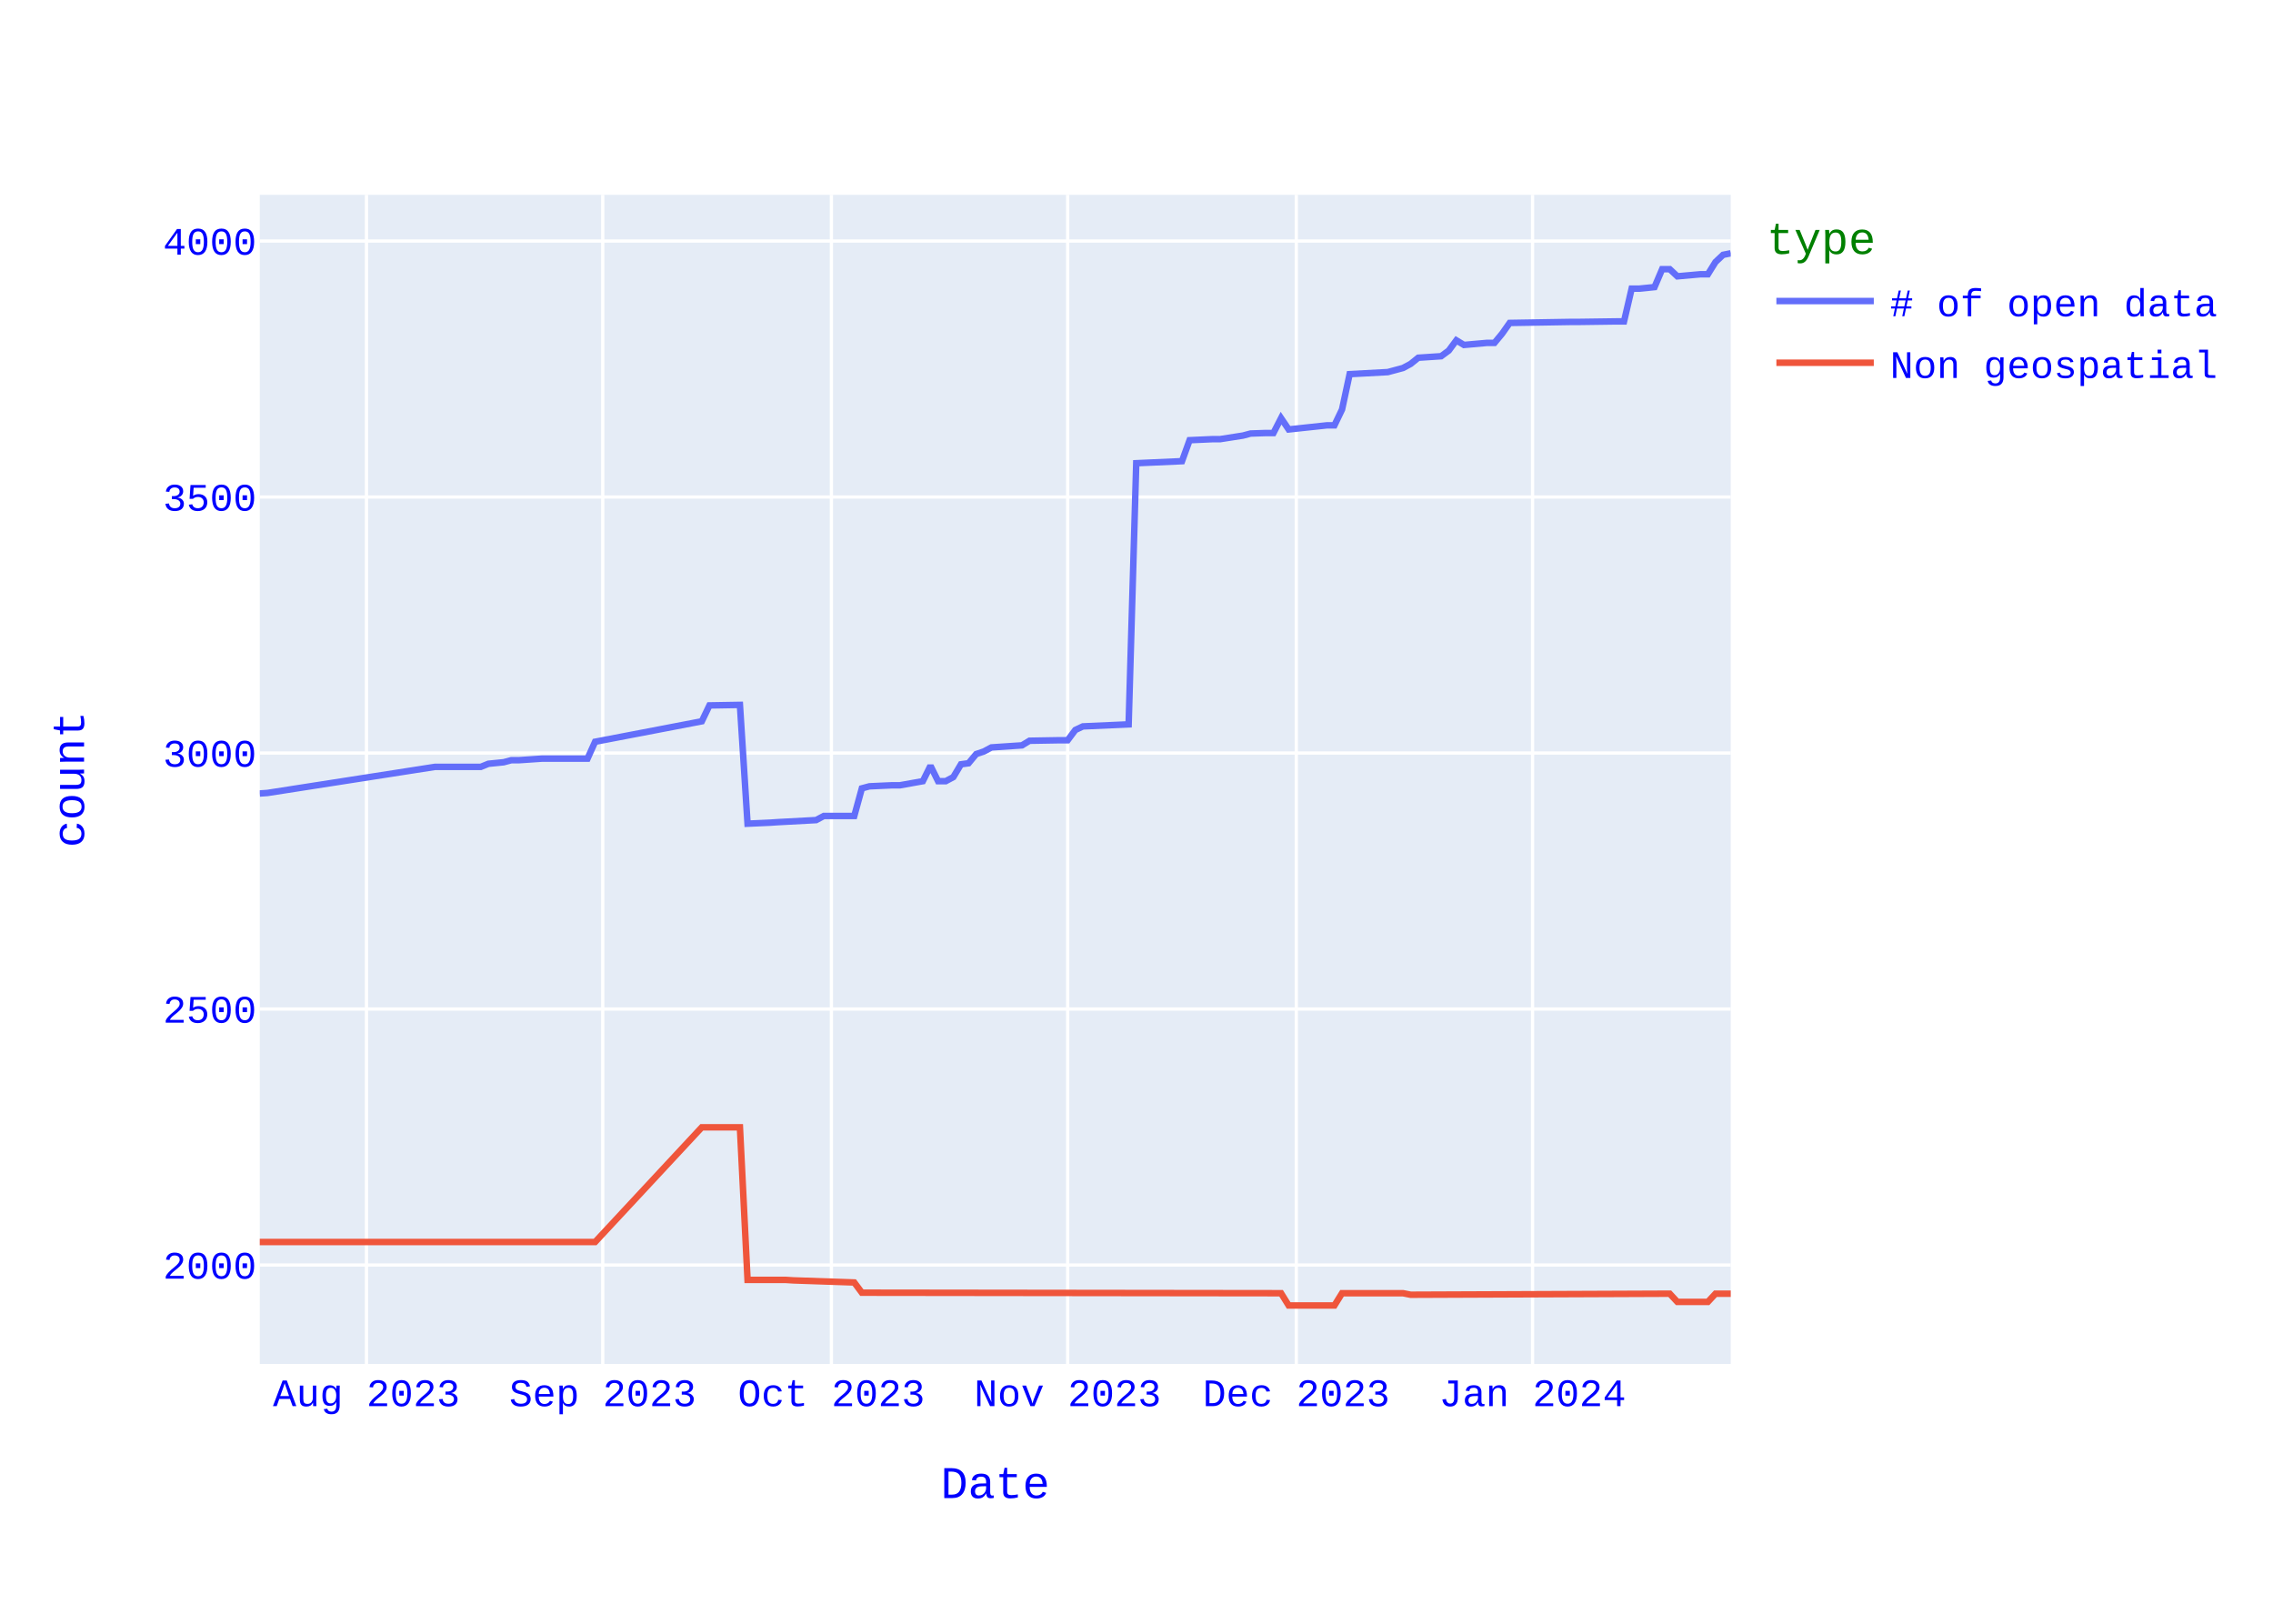
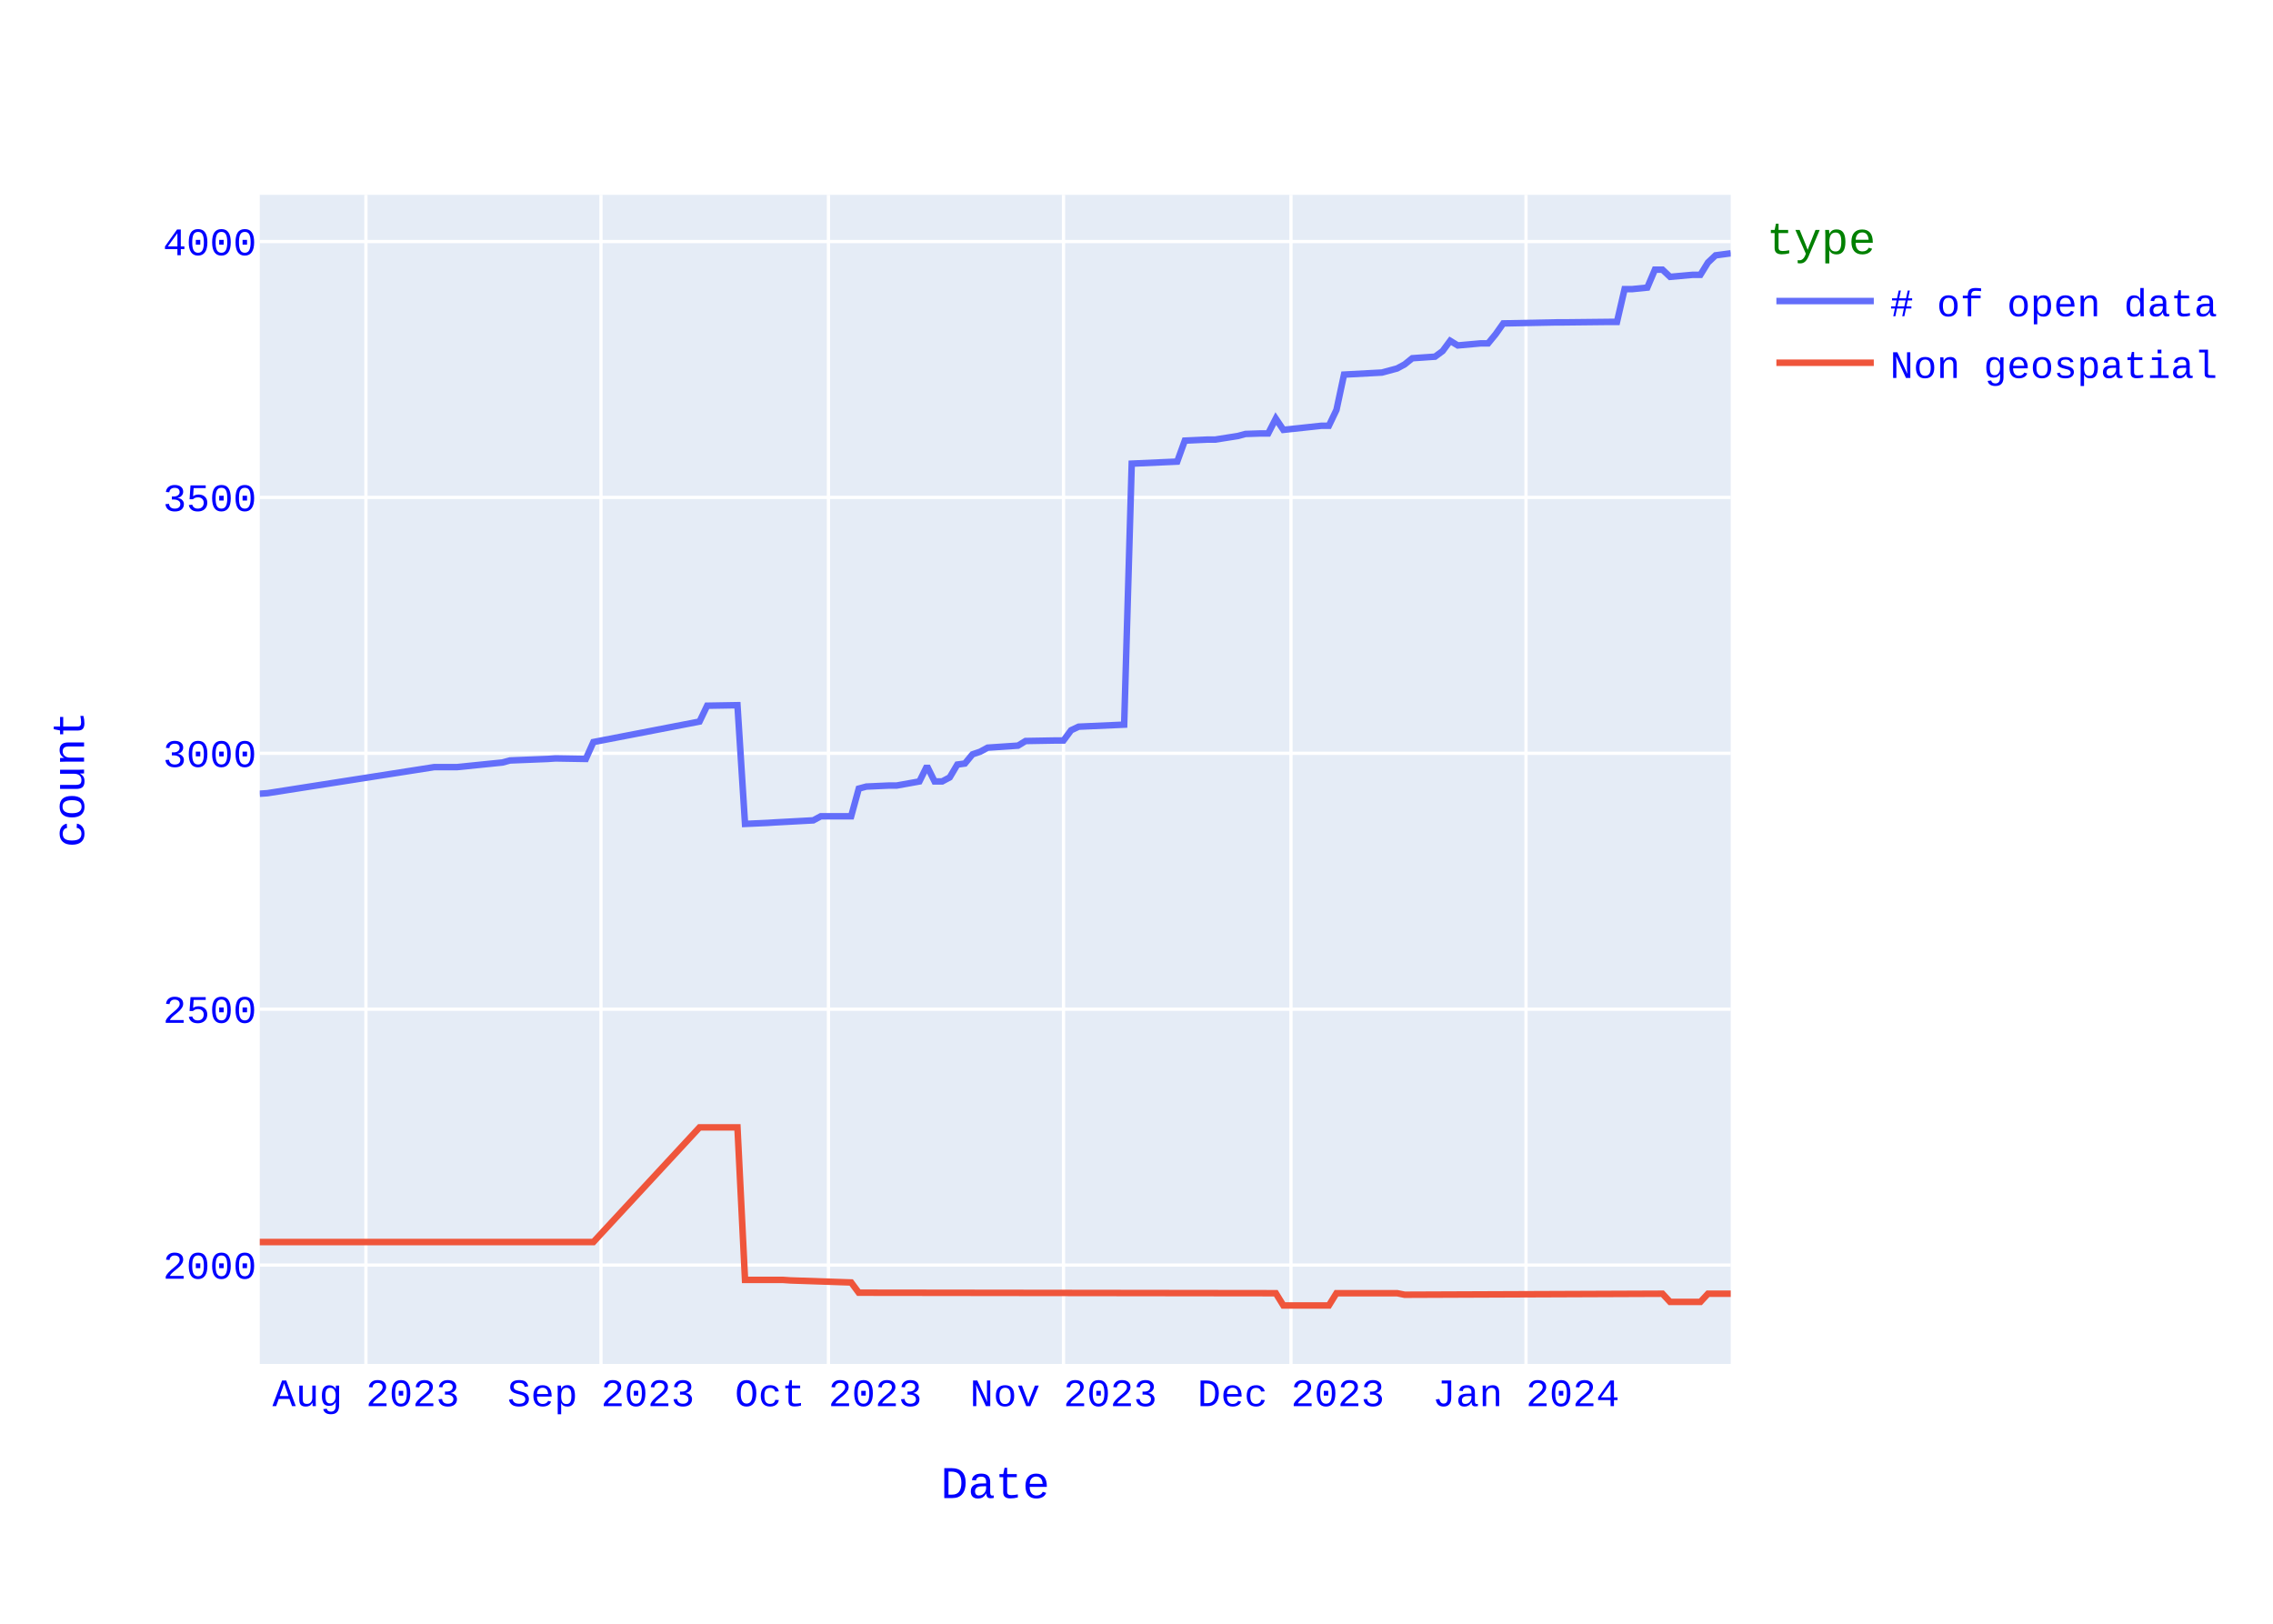
<svg xmlns="http://www.w3.org/2000/svg" class="main-svg" width="700" height="500" style="" viewBox="0 0 700 500">
  <rect x="0" y="0" width="700" height="500" style="fill: rgb(255, 255, 255); fill-opacity: 1;" />
-   <defs id="defs-6a602a">
+   <defs id="defs-379002">
    <g class="clips">
-       <clipPath id="clip6a602axyplot" class="plotclip">
+       <clipPath id="clip379002xyplot" class="plotclip">
        <rect width="453" height="360" />
      </clipPath>
-       <clipPath class="axesclip" id="clip6a602ax">
+       <clipPath class="axesclip" id="clip379002x">
        <rect x="80" y="0" width="453" height="500" />
      </clipPath>
-       <clipPath class="axesclip" id="clip6a602ay">
+       <clipPath class="axesclip" id="clip379002y">
        <rect x="0" y="60" width="700" height="360" />
      </clipPath>
-       <clipPath class="axesclip" id="clip6a602axy">
+       <clipPath class="axesclip" id="clip379002xy">
        <rect x="80" y="60" width="453" height="360" />
      </clipPath>
    </g>
    <g class="gradients" />
    <g class="patterns" />
  </defs>
  <g class="bglayer">
    <rect class="bg" x="80" y="60" width="453" height="360" style="fill: rgb(229, 236, 246); fill-opacity: 1; stroke-width: 0;" />
  </g>
  <g class="layer-below">
    <g class="imagelayer" />
    <g class="shapelayer" />
  </g>
  <g class="cartesianlayer">
    <g class="subplot xy">
      <g class="layer-subplot">
        <g class="shapelayer" />
        <g class="imagelayer" />
      </g>
      <g class="minor-gridlayer">
        <g class="x" />
        <g class="y" />
      </g>
      <g class="gridlayer">
        <g class="x">
-           <path class="xgrid crisp" transform="translate(112.86,0)" d="M0,60v360" style="stroke: rgb(255, 255, 255); stroke-opacity: 1; stroke-width: 1px;" />
-           <path class="xgrid crisp" transform="translate(185.62,0)" d="M0,60v360" style="stroke: rgb(255, 255, 255); stroke-opacity: 1; stroke-width: 1px;" />
-           <path class="xgrid crisp" transform="translate(256.04,0)" d="M0,60v360" style="stroke: rgb(255, 255, 255); stroke-opacity: 1; stroke-width: 1px;" />
-           <path class="xgrid crisp" transform="translate(328.8,0)" d="M0,60v360" style="stroke: rgb(255, 255, 255); stroke-opacity: 1; stroke-width: 1px;" />
-           <path class="xgrid crisp" transform="translate(399.21,0)" d="M0,60v360" style="stroke: rgb(255, 255, 255); stroke-opacity: 1; stroke-width: 1px;" />
-           <path class="xgrid crisp" transform="translate(471.97,0)" d="M0,60v360" style="stroke: rgb(255, 255, 255); stroke-opacity: 1; stroke-width: 1px;" />
+           <path class="xgrid crisp" transform="translate(112.69,0)" d="M0,60v360" style="stroke: rgb(255, 255, 255); stroke-opacity: 1; stroke-width: 1px;" />
+           <path class="xgrid crisp" transform="translate(185.08,0)" d="M0,60v360" style="stroke: rgb(255, 255, 255); stroke-opacity: 1; stroke-width: 1px;" />
+           <path class="xgrid crisp" transform="translate(255.13,0)" d="M0,60v360" style="stroke: rgb(255, 255, 255); stroke-opacity: 1; stroke-width: 1px;" />
+           <path class="xgrid crisp" transform="translate(327.52,0)" d="M0,60v360" style="stroke: rgb(255, 255, 255); stroke-opacity: 1; stroke-width: 1px;" />
+           <path class="xgrid crisp" transform="translate(397.57,0)" d="M0,60v360" style="stroke: rgb(255, 255, 255); stroke-opacity: 1; stroke-width: 1px;" />
+           <path class="xgrid crisp" transform="translate(469.95,0)" d="M0,60v360" style="stroke: rgb(255, 255, 255); stroke-opacity: 1; stroke-width: 1px;" />
        </g>
        <g class="y">
-           <path class="ygrid crisp" transform="translate(0,389.54)" d="M80,0h453" style="stroke: rgb(255, 255, 255); stroke-opacity: 1; stroke-width: 1px;" />
-           <path class="ygrid crisp" transform="translate(0,310.71)" d="M80,0h453" style="stroke: rgb(255, 255, 255); stroke-opacity: 1; stroke-width: 1px;" />
-           <path class="ygrid crisp" transform="translate(0,231.88)" d="M80,0h453" style="stroke: rgb(255, 255, 255); stroke-opacity: 1; stroke-width: 1px;" />
-           <path class="ygrid crisp" transform="translate(0,153.05)" d="M80,0h453" style="stroke: rgb(255, 255, 255); stroke-opacity: 1; stroke-width: 1px;" />
-           <path class="ygrid crisp" transform="translate(0,74.22)" d="M80,0h453" style="stroke: rgb(255, 255, 255); stroke-opacity: 1; stroke-width: 1px;" />
+           <path class="ygrid crisp" transform="translate(0,389.55)" d="M80,0h453" style="stroke: rgb(255, 255, 255); stroke-opacity: 1; stroke-width: 1px;" />
+           <path class="ygrid crisp" transform="translate(0,310.76)" d="M80,0h453" style="stroke: rgb(255, 255, 255); stroke-opacity: 1; stroke-width: 1px;" />
+           <path class="ygrid crisp" transform="translate(0,231.96)" d="M80,0h453" style="stroke: rgb(255, 255, 255); stroke-opacity: 1; stroke-width: 1px;" />
+           <path class="ygrid crisp" transform="translate(0,153.17)" d="M80,0h453" style="stroke: rgb(255, 255, 255); stroke-opacity: 1; stroke-width: 1px;" />
+           <path class="ygrid crisp" transform="translate(0,74.38)" d="M80,0h453" style="stroke: rgb(255, 255, 255); stroke-opacity: 1; stroke-width: 1px;" />
        </g>
      </g>
      <g class="zerolinelayer" />
      <path class="xlines-below" />
      <path class="ylines-below" />
      <g class="overlines-below" />
      <g class="xaxislayer-below" />
      <g class="yaxislayer-below" />
      <g class="overaxes-below" />
-       <g class="plot" transform="translate(80,60)" clip-path="url(#clip6a602axyplot)">
+       <g class="plot" transform="translate(80,60)" clip-path="url(#clip379002xyplot)">
        <g class="scatterlayer mlayer">
-           <g class="trace scatter trace420f7e" style="stroke-miterlimit: 2; opacity: 1;">
+           <g class="trace scatter tracec84c29" style="stroke-miterlimit: 2; opacity: 1;">
            <g class="fills" />
            <g class="errorbars" />
            <g class="lines">
-               <path class="js-line" d="M453,18L450.65,18.47L448.31,20.68L445.96,24.46L443.61,24.46L436.57,25.09L434.22,22.89L431.88,22.89L429.53,28.41L424.83,28.88L422.49,28.88L420.14,38.97L417.79,38.97L406.06,39.13L403.71,39.13L384.93,39.44L382.59,42.75L380.24,45.59L377.89,45.59L370.85,46.22L368.5,44.8L366.16,47.96L363.81,49.69L356.77,50.16L354.42,52.06L352.07,53.32L347.38,54.58L335.64,55.21L333.3,66.09L330.95,70.98L328.6,70.98L316.87,72.24L314.52,68.77L312.17,73.34L309.82,73.34L305.13,73.5L302.78,74.13L295.74,75.23L293.39,75.23L286.35,75.55L284.01,82.01L269.92,82.64L267.58,163.05L253.49,163.68L251.15,164.79L248.8,167.94L246.45,167.94L237.06,168.1L234.72,169.52L225.33,170.15L222.98,171.41L220.63,172.2L218.28,175.03L215.94,175.35L213.59,179.29L211.24,180.55L208.9,180.55L206.55,175.82L204.2,180.55L197.16,181.81L194.81,181.81L187.77,182.13L185.42,182.76L183.08,191.27L180.73,191.27L173.69,191.27L171.34,192.53L159.61,193.16L157.26,193.32L150.22,193.64L147.87,157.06L138.48,157.22L136.13,162.11L103.27,168.41L100.93,173.61L89.19,173.61L86.84,173.61L79.8,174.09L77.46,174.09L75.11,174.72L70.41,175.19L68.07,176.14L65.72,176.14L53.98,176.14L2.35,184.18L0,184.34" style="vector-effect: none; fill: none; stroke: rgb(99, 110, 250); stroke-opacity: 1; stroke-width: 2px; opacity: 1;" />
+               <path class="js-line" d="M453,18L448.33,18.63L445.99,20.84L443.66,24.62L441.32,24.62L434.32,25.25L431.98,23.04L429.65,23.04L427.31,28.56L422.64,29.03L420.31,29.03L417.97,39.12L415.64,39.12L401.63,39.27L399.29,39.27L382.95,39.59L380.61,42.9L378.28,45.74L375.94,45.74L368.94,46.37L366.6,44.95L364.27,48.1L361.93,49.83L354.93,50.31L352.59,52.2L350.26,53.46L345.59,54.72L333.91,55.35L331.58,66.22L329.24,71.11L326.91,71.11L315.23,72.37L312.9,68.9L310.56,73.47L308.23,73.47L303.56,73.63L301.22,74.26L294.22,75.36L291.88,75.36L284.88,75.68L282.54,82.14L268.53,82.77L266.2,163.14L252.19,163.77L249.85,164.87L247.52,168.02L245.18,168.02L235.84,168.18L233.51,169.6L224.16,170.23L221.83,171.49L219.49,172.28L217.16,175.11L214.82,175.43L212.49,179.37L210.15,180.63L207.82,180.63L205.48,175.9L203.15,180.63L196.14,181.89L193.81,181.89L186.8,182.21L184.47,182.84L182.13,191.35L179.8,191.35L172.79,191.35L170.46,192.61L158.78,193.24L156.45,193.39L149.44,193.71L147.11,157.15L137.77,157.31L135.43,162.19L102.74,168.5L100.41,173.7L91.07,173.54L88.73,173.7L77.06,174.17L74.72,174.8L60.71,176.22L58.38,176.22L53.71,176.22L2.34,184.25L0,184.41" style="vector-effect: none; fill: none; stroke: rgb(99, 110, 250); stroke-opacity: 1; stroke-width: 2px; opacity: 1;" />
            </g>
            <g class="points" />
            <g class="text" />
          </g>
-           <g class="trace scatter traceda7fe1" style="stroke-miterlimit: 2; opacity: 1;">
+           <g class="trace scatter trace08f962" style="stroke-miterlimit: 2; opacity: 1;">
            <g class="fills" />
            <g class="errorbars" />
            <g class="lines">
-               <path class="js-line" d="M453,338.37L448.31,338.37L445.96,340.9L436.57,340.9L434.22,338.37L354.42,338.69L352.07,338.22L333.3,338.22L330.95,342L316.87,342L314.52,338.22L185.42,338.06L183.08,334.91L164.3,334.27L161.95,334.12L150.22,334.12L147.87,287.13L136.13,287.13L103.27,322.45L0,322.45" style="vector-effect: none; fill: none; stroke: rgb(239, 85, 59); stroke-opacity: 1; stroke-width: 2px; opacity: 1;" />
+               <path class="js-line" d="M453,338.38L445.99,338.38L443.66,340.9L434.32,340.9L431.98,338.38L352.59,338.69L350.26,338.22L331.58,338.22L329.24,342L315.23,342L312.9,338.22L184.47,338.06L182.13,334.91L163.45,334.28L161.12,334.12L149.44,334.12L147.11,287.16L135.43,287.16L102.74,322.46L0,322.46" style="vector-effect: none; fill: none; stroke: rgb(239, 85, 59); stroke-opacity: 1; stroke-width: 2px; opacity: 1;" />
            </g>
            <g class="points" />
            <g class="text" />
          </g>
        </g>
      </g>
      <g class="overplot" />
      <path class="xlines-above crisp" d="M0,0" style="fill: none;" />
      <path class="ylines-above crisp" d="M0,0" style="fill: none;" />
      <g class="overlines-above" />
      <g class="xaxislayer-above">
        <g class="xtick">
-           <text text-anchor="middle" x="0" y="433" transform="translate(112.86,0)" style="font-family: 'Courier New'; font-size: 12px; fill: rgb(0, 0, 255); fill-opacity: 1; white-space: pre; opacity: 1;">Aug 2023</text>
+           <text text-anchor="middle" x="0" y="433" transform="translate(112.69,0)" style="font-family: 'Courier New'; font-size: 12px; fill: rgb(0, 0, 255); fill-opacity: 1; white-space: pre; opacity: 1;">Aug 2023</text>
        </g>
        <g class="xtick">
-           <text text-anchor="middle" x="0" y="433" style="font-family: 'Courier New'; font-size: 12px; fill: rgb(0, 0, 255); fill-opacity: 1; white-space: pre; opacity: 1;" transform="translate(185.62,0)">Sep 2023</text>
+           <text text-anchor="middle" x="0" y="433" style="font-family: 'Courier New'; font-size: 12px; fill: rgb(0, 0, 255); fill-opacity: 1; white-space: pre; opacity: 1;" transform="translate(185.08,0)">Sep 2023</text>
        </g>
        <g class="xtick">
-           <text text-anchor="middle" x="0" y="433" style="font-family: 'Courier New'; font-size: 12px; fill: rgb(0, 0, 255); fill-opacity: 1; white-space: pre; opacity: 1;" transform="translate(256.04,0)">Oct 2023</text>
+           <text text-anchor="middle" x="0" y="433" style="font-family: 'Courier New'; font-size: 12px; fill: rgb(0, 0, 255); fill-opacity: 1; white-space: pre; opacity: 1;" transform="translate(255.13,0)">Oct 2023</text>
        </g>
        <g class="xtick">
-           <text text-anchor="middle" x="0" y="433" style="font-family: 'Courier New'; font-size: 12px; fill: rgb(0, 0, 255); fill-opacity: 1; white-space: pre; opacity: 1;" transform="translate(328.8,0)">Nov 2023</text>
+           <text text-anchor="middle" x="0" y="433" style="font-family: 'Courier New'; font-size: 12px; fill: rgb(0, 0, 255); fill-opacity: 1; white-space: pre; opacity: 1;" transform="translate(327.52,0)">Nov 2023</text>
        </g>
        <g class="xtick">
-           <text text-anchor="middle" x="0" y="433" style="font-family: 'Courier New'; font-size: 12px; fill: rgb(0, 0, 255); fill-opacity: 1; white-space: pre; opacity: 1;" transform="translate(399.21,0)">Dec 2023</text>
+           <text text-anchor="middle" x="0" y="433" style="font-family: 'Courier New'; font-size: 12px; fill: rgb(0, 0, 255); fill-opacity: 1; white-space: pre; opacity: 1;" transform="translate(397.57,0)">Dec 2023</text>
        </g>
        <g class="xtick">
-           <text text-anchor="middle" x="0" y="433" style="font-family: 'Courier New'; font-size: 12px; fill: rgb(0, 0, 255); fill-opacity: 1; white-space: pre; opacity: 1;" transform="translate(471.97,0)">Jan 2024</text>
+           <text text-anchor="middle" x="0" y="433" style="font-family: 'Courier New'; font-size: 12px; fill: rgb(0, 0, 255); fill-opacity: 1; white-space: pre; opacity: 1;" transform="translate(469.95,0)">Jan 2024</text>
        </g>
      </g>
      <g class="yaxislayer-above">
        <g class="ytick">
-           <text text-anchor="end" x="79" y="4.2" transform="translate(0,389.54)" style="font-family: 'Courier New'; font-size: 12px; fill: rgb(0, 0, 255); fill-opacity: 1; white-space: pre; opacity: 1;">2000</text>
+           <text text-anchor="end" x="79" y="4.2" transform="translate(0,389.55)" style="font-family: 'Courier New'; font-size: 12px; fill: rgb(0, 0, 255); fill-opacity: 1; white-space: pre; opacity: 1;">2000</text>
        </g>
        <g class="ytick">
-           <text text-anchor="end" x="79" y="4.2" style="font-family: 'Courier New'; font-size: 12px; fill: rgb(0, 0, 255); fill-opacity: 1; white-space: pre; opacity: 1;" transform="translate(0,310.71)">2500</text>
+           <text text-anchor="end" x="79" y="4.2" style="font-family: 'Courier New'; font-size: 12px; fill: rgb(0, 0, 255); fill-opacity: 1; white-space: pre; opacity: 1;" transform="translate(0,310.76)">2500</text>
        </g>
        <g class="ytick">
-           <text text-anchor="end" x="79" y="4.2" style="font-family: 'Courier New'; font-size: 12px; fill: rgb(0, 0, 255); fill-opacity: 1; white-space: pre; opacity: 1;" transform="translate(0,231.88)">3000</text>
+           <text text-anchor="end" x="79" y="4.2" style="font-family: 'Courier New'; font-size: 12px; fill: rgb(0, 0, 255); fill-opacity: 1; white-space: pre; opacity: 1;" transform="translate(0,231.96)">3000</text>
        </g>
        <g class="ytick">
-           <text text-anchor="end" x="79" y="4.2" style="font-family: 'Courier New'; font-size: 12px; fill: rgb(0, 0, 255); fill-opacity: 1; white-space: pre; opacity: 1;" transform="translate(0,153.05)">3500</text>
+           <text text-anchor="end" x="79" y="4.2" style="font-family: 'Courier New'; font-size: 12px; fill: rgb(0, 0, 255); fill-opacity: 1; white-space: pre; opacity: 1;" transform="translate(0,153.17)">3500</text>
        </g>
        <g class="ytick">
-           <text text-anchor="end" x="79" y="4.2" style="font-family: 'Courier New'; font-size: 12px; fill: rgb(0, 0, 255); fill-opacity: 1; white-space: pre; opacity: 1;" transform="translate(0,74.22)">4000</text>
+           <text text-anchor="end" x="79" y="4.2" style="font-family: 'Courier New'; font-size: 12px; fill: rgb(0, 0, 255); fill-opacity: 1; white-space: pre; opacity: 1;" transform="translate(0,74.38)">4000</text>
        </g>
      </g>
      <g class="overaxes-above" />
    </g>
  </g>
  <g class="polarlayer" />
  <g class="smithlayer" />
  <g class="ternarylayer" />
  <g class="geolayer" />
  <g class="funnelarealayer" />
  <g class="pielayer" />
  <g class="iciclelayer" />
  <g class="treemaplayer" />
  <g class="sunburstlayer" />
  <g class="glimages" />
-   <defs id="topdefs-6a602a">
+   <defs id="topdefs-379002">
    <g class="clips" />
-     <clipPath id="legend6a602a">
+     <clipPath id="legend379002">
      <rect width="146" height="67" x="0" y="0" />
    </clipPath>
  </defs>
  <g class="layer-above">
    <g class="imagelayer" />
    <g class="shapelayer" />
  </g>
  <g class="infolayer">
    <g class="legend" pointer-events="all" transform="translate(542.06,60)">
      <rect class="bg" shape-rendering="crispEdges" style="stroke: rgb(68, 68, 68); stroke-opacity: 1; fill: rgb(255, 255, 255); fill-opacity: 1; stroke-width: 0px;" width="146" height="67" x="0" y="0" />
-       <g class="scrollbox" transform="" clip-path="url(#legend6a602a)">
+       <g class="scrollbox" transform="" clip-path="url(#legend379002)">
        <text class="legendtitletext" text-anchor="start" x="2" y="18.2" style="font-family: 'Courier New'; font-size: 14px; fill: rgb(0, 128, 0); fill-opacity: 1; white-space: pre;">type</text>
        <g class="groups" transform="">
          <g class="traces" transform="translate(0,32.7)" style="opacity: 1;">
            <text class="legendtext" text-anchor="start" x="40" y="4.68" style="font-family: 'Courier New'; font-size: 12px; fill: rgb(0, 0, 255); fill-opacity: 1; white-space: pre;"># of open data</text>
            <g class="layers" style="opacity: 1;">
              <g class="legendfill" />
              <g class="legendlines">
                <path class="js-line" d="M5,0h30" style="fill: none; stroke: rgb(99, 110, 250); stroke-opacity: 1; stroke-width: 2px;" />
              </g>
              <g class="legendsymbols">
                <g class="legendpoints" />
              </g>
            </g>
            <rect class="legendtoggle" x="0" y="-9.5" width="140.828" height="19" style="fill: rgb(0, 0, 0); fill-opacity: 0;" />
          </g>
        </g>
        <g class="groups" transform="">
          <g class="traces" transform="translate(0,51.7)" style="opacity: 1;">
            <text class="legendtext" text-anchor="start" x="40" y="4.68" style="font-family: 'Courier New'; font-size: 12px; fill: rgb(0, 0, 255); fill-opacity: 1; white-space: pre;">Non geospatial</text>
            <g class="layers" style="opacity: 1;">
              <g class="legendfill" />
              <g class="legendlines">
                <path class="js-line" d="M5,0h30" style="fill: none; stroke: rgb(239, 85, 59); stroke-opacity: 1; stroke-width: 2px;" />
              </g>
              <g class="legendsymbols">
                <g class="legendpoints" />
              </g>
            </g>
            <rect class="legendtoggle" x="0" y="-9.5" width="140.828" height="19" style="fill: rgb(0, 0, 0); fill-opacity: 0;" />
          </g>
        </g>
      </g>
      <rect class="scrollbar" rx="20" ry="3" width="0" height="0" style="fill: rgb(128, 139, 164); fill-opacity: 1;" x="0" y="0" />
    </g>
    <g class="g-gtitle" />
    <g class="g-xtitle">
      <text class="xtitle" x="306.5" y="461.3" text-anchor="middle" style="font-family: 'Courier New'; font-size: 14px; fill: rgb(0, 0, 255); opacity: 1; font-weight: normal; white-space: pre;">Date</text>
    </g>
    <g class="g-ytitle">
      <text class="ytitle" transform="rotate(-90,25.8875,240)" x="25.888" y="240" text-anchor="middle" style="font-family: 'Courier New'; font-size: 14px; fill: rgb(0, 0, 255); opacity: 1; font-weight: normal; white-space: pre;">count</text>
    </g>
  </g>
</svg>
